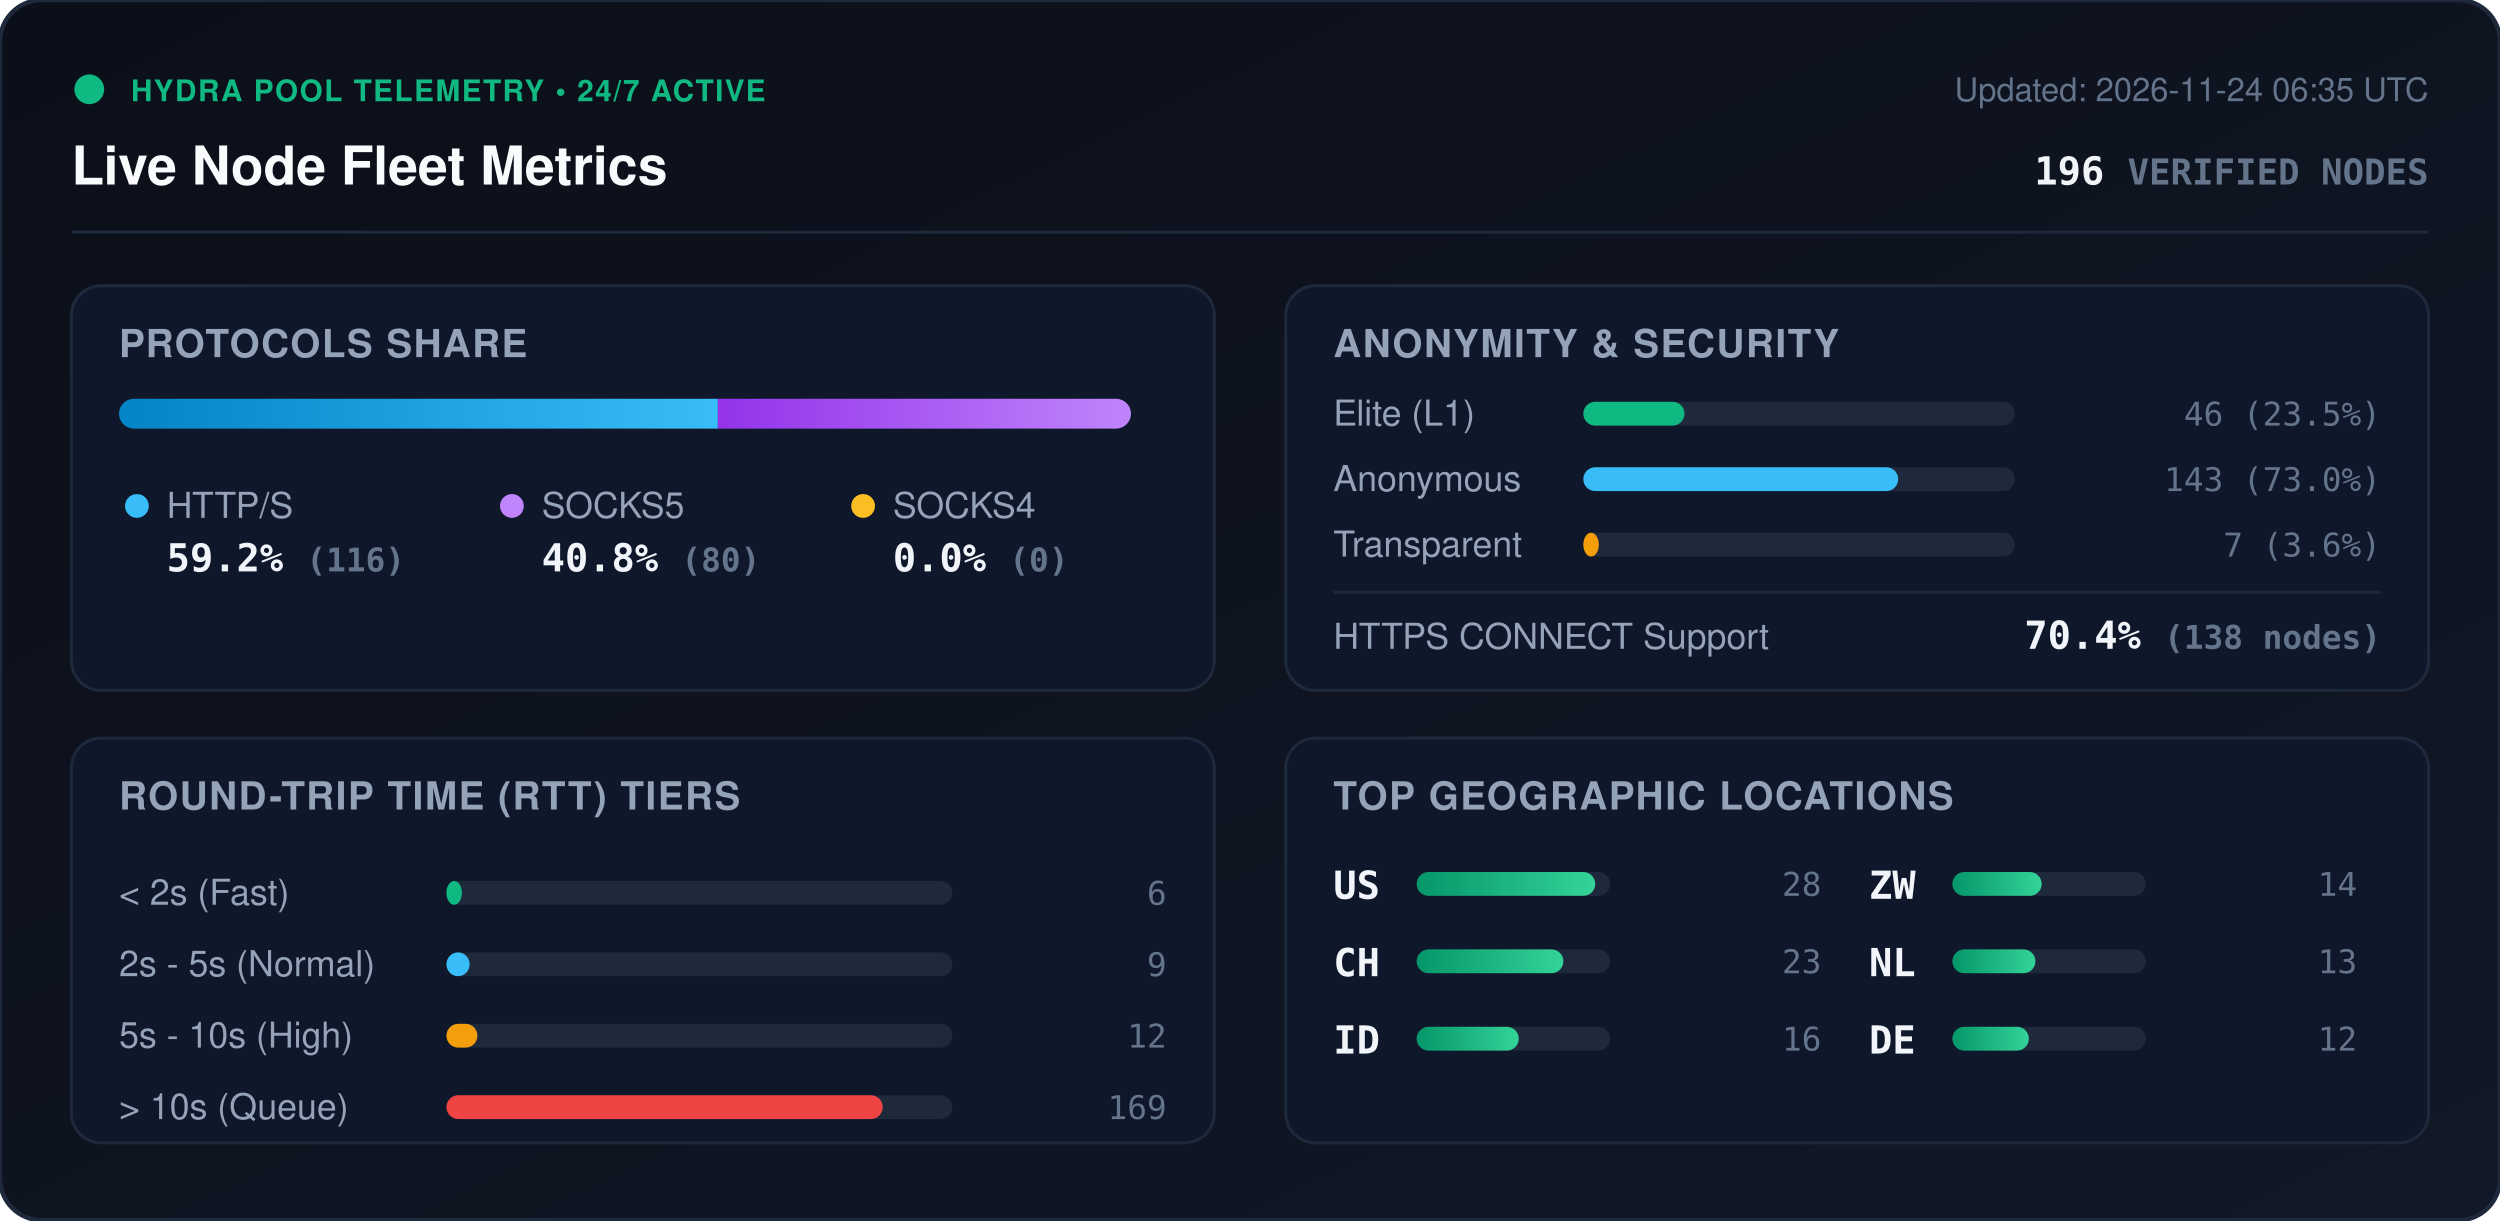
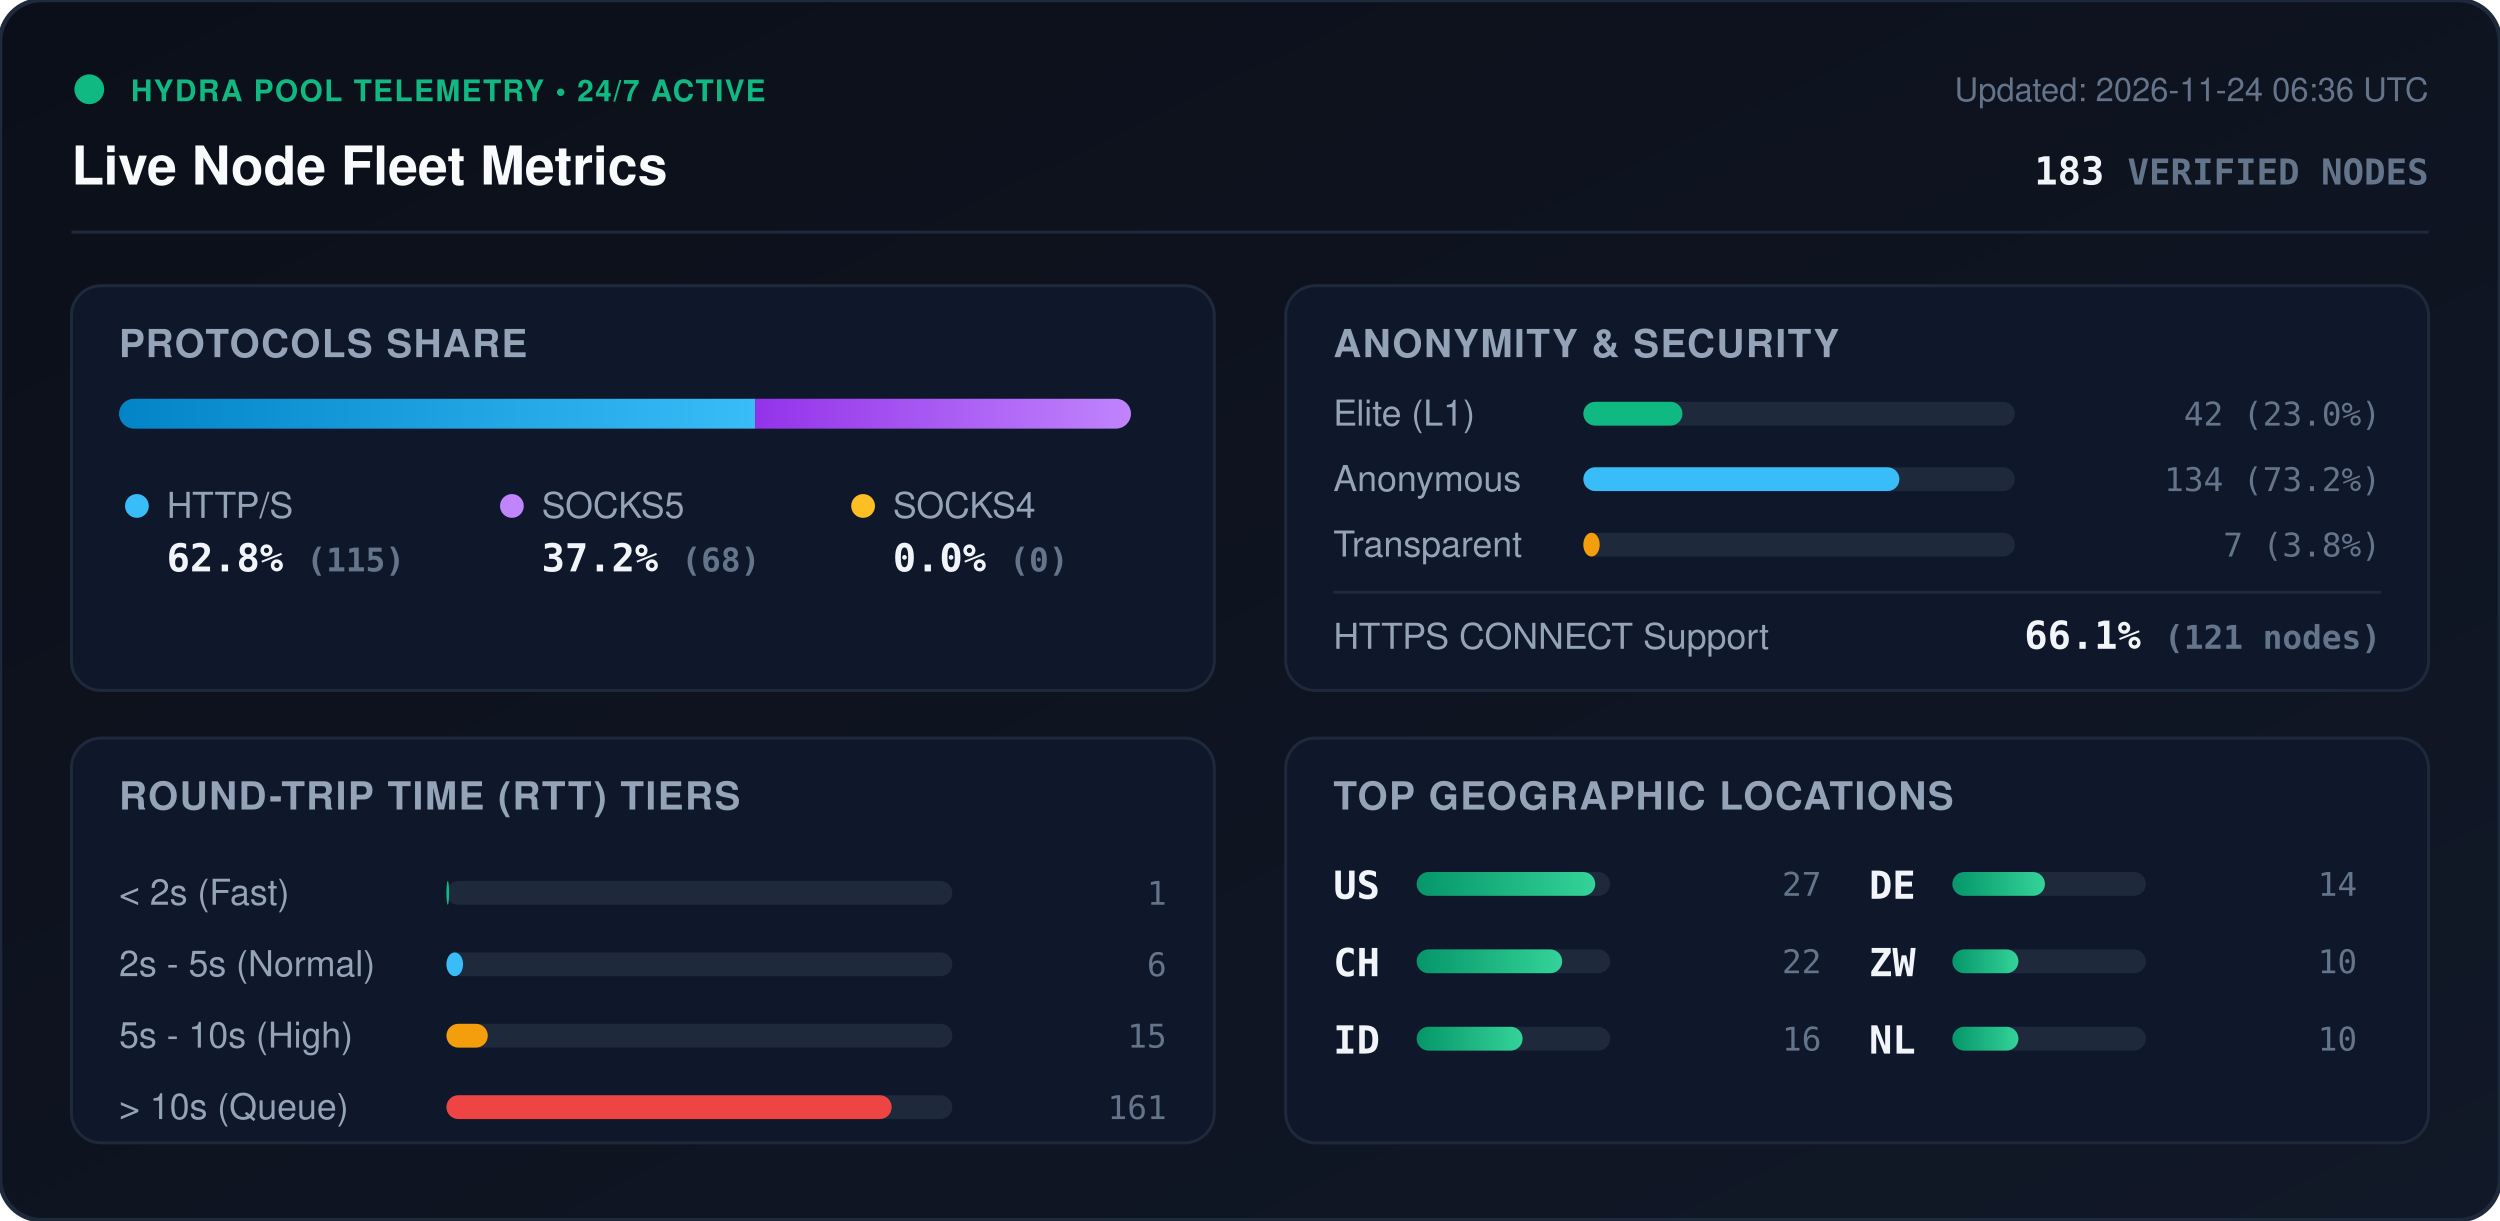
<svg xmlns="http://www.w3.org/2000/svg" viewBox="0 0 840 410" width="840" height="410" style="max-width: 100%; height: auto;">
  <defs>
    <linearGradient id="bg" x1="0%" y1="0%" x2="100%" y2="100%">
      <stop offset="0%" stop-color="#0b0f19" />
      <stop offset="100%" stop-color="#111827" />
    </linearGradient>
    <linearGradient id="bar-http" x1="0%" y1="0%" x2="100%" y2="0%">
      <stop offset="0%" stop-color="#0284c7" />
      <stop offset="100%" stop-color="#38bdf8" />
    </linearGradient>
    <linearGradient id="bar-socks5" x1="0%" y1="0%" x2="100%" y2="0%">
      <stop offset="0%" stop-color="#9333ea" />
      <stop offset="100%" stop-color="#c084fc" />
    </linearGradient>
    <linearGradient id="bar-socks4" x1="0%" y1="0%" x2="100%" y2="0%">
      <stop offset="0%" stop-color="#d97706" />
      <stop offset="100%" stop-color="#fbbf24" />
    </linearGradient>
    <linearGradient id="bar-green" x1="0%" y1="0%" x2="100%" y2="0%">
      <stop offset="0%" stop-color="#059669" />
      <stop offset="100%" stop-color="#34d399" />
    </linearGradient>
    <clipPath id="prog-track-clip">
      <rect width="340.0" height="10" rx="5" />
    </clipPath>
    <style>
      .title { font: 700 18px -apple-system, BlinkMacSystemFont, 'Segoe UI', Helvetica, Arial, sans-serif; fill: #f8fafc; }
      .sub { font: 500 11px -apple-system, BlinkMacSystemFont, 'Segoe UI', Helvetica, Arial, sans-serif; fill: #64748b; }
      .section-hdr { font: 600 13px -apple-system, BlinkMacSystemFont, 'Segoe UI', Helvetica, Arial, sans-serif; fill: #94a3b8; letter-spacing: 0.5px; }
      .metric-val { font: 700 13px -apple-system, BlinkMacSystemFont, 'Segoe UI', Helvetica, Arial, sans-serif; fill: #f1f5f9; }
      .metric-lbl { font: 500 12px -apple-system, BlinkMacSystemFont, 'Segoe UI', Helvetica, Arial, sans-serif; fill: #94a3b8; }
      .badge-txt { font: 700 10px -apple-system, BlinkMacSystemFont, 'Segoe UI', Helvetica, Arial, sans-serif; fill: #10b981; letter-spacing: 0.5px; }
      .mono { font-family: ui-monospace, SFMono-Regular, Menlo, Monaco, Consolas, monospace; }
      .pulse { animation: beacon 2s infinite ease-in-out; }
      @keyframes beacon { 0%, 100% { opacity: 1; } 50% { opacity: 0.35; } }
    </style>
  </defs>
  <rect width="840" height="410" rx="14" fill="url(#bg)" stroke="#1e293b" stroke-width="1.5" />
  <g transform="translate(24, 24)">
    <circle cx="6" cy="6" r="5" fill="#10b981" class="pulse" />
    <text x="20" y="10" class="badge-txt">HYDRA POOL TELEMETRY • 24/7 ACTIVE</text>
    <text x="0" y="38" class="title">Live Node Fleet Metrics</text>
-     <text x="792" y="10" text-anchor="end" class="sub">Updated: 2026-11-24 06:35 UTC</text>
-     <text x="792" y="38" text-anchor="end" class="metric-val mono" fill="#38bdf8">196 <tspan font-size="12" fill="#64748b">VERIFIED NODES</tspan>
+     <text x="792" y="10" text-anchor="end" class="sub">Updated: 2026-11-24 06:36 UTC</text>
+     <text x="792" y="38" text-anchor="end" class="metric-val mono" fill="#38bdf8">183 <tspan font-size="12" fill="#64748b">VERIFIED NODES</tspan>
    </text>
  </g>
  <line x1="24" y1="78" x2="816" y2="78" stroke="#1e293b" stroke-width="1" />
  <g transform="translate(24, 96)">
    <rect width="384" height="136" rx="10" fill="#0f172a" stroke="#1e293b" />
    <text x="16" y="24" class="section-hdr">PROTOCOLS SHARE</text>
    <g transform="translate(16, 38)">
      <rect width="340.0" height="10" rx="5" fill="#1e293b" />
      <g clip-path="url(#prog-track-clip)">
-         <rect x="0" width="201.2" height="10" fill="url(#bar-http)" />
-         <rect x="201.2" width="138.8" height="10" fill="url(#bar-socks5)" />
+         <rect x="0" width="213.7" height="10" fill="url(#bar-http)" />
+         <rect x="213.7" width="126.3" height="10" fill="url(#bar-socks5)" />
        <rect x="340.0" width="0.0" height="10" fill="url(#bar-socks4)" />
      </g>
    </g>
    <g transform="translate(16, 68)">
      <circle cx="6" cy="6" r="4" fill="#38bdf8" />
      <text x="16" y="10" class="metric-lbl">HTTP/S</text>
-       <text x="16" y="28" class="metric-val mono">59.2% <tspan font-size="11" fill="#64748b">(116)</tspan>
+       <text x="16" y="28" class="metric-val mono">62.8% <tspan font-size="11" fill="#64748b">(115)</tspan>
      </text>
      <circle cx="132" cy="6" r="4" fill="#c084fc" />
      <text x="142" y="10" class="metric-lbl">SOCKS5</text>
-       <text x="142" y="28" class="metric-val mono">40.8% <tspan font-size="11" fill="#64748b">(80)</tspan>
+       <text x="142" y="28" class="metric-val mono">37.2% <tspan font-size="11" fill="#64748b">(68)</tspan>
      </text>
      <circle cx="250" cy="6" r="4" fill="#fbbf24" />
      <text x="260" y="10" class="metric-lbl">SOCKS4</text>
      <text x="260" y="28" class="metric-val mono">0.0% <tspan font-size="11" fill="#64748b">(0)</tspan>
      </text>
    </g>
  </g>
  <g transform="translate(432, 96)">
    <rect width="384" height="136" rx="10" fill="#0f172a" stroke="#1e293b" />
    <text x="16" y="24" class="section-hdr">ANONYMITY &amp; SECURITY</text>
    <text x="16" y="47" class="metric-lbl">Elite (L1)</text>
    <rect x="100" y="39" width="145.0" height="8" rx="4" fill="#1e293b" />
-     <rect x="100" y="39" width="34.0" height="8" rx="4" fill="#10b981" />
-     <text x="368" y="47" text-anchor="end" class="mono sub" fill="#e2e8f0">46 (23.5%)</text>
+     <rect x="100" y="39" width="33.3" height="8" rx="4" fill="#10b981" />
+     <text x="368" y="47" text-anchor="end" class="mono sub" fill="#e2e8f0">42 (23.0%)</text>
    <text x="16" y="69" class="metric-lbl">Anonymous</text>
    <rect x="100" y="61" width="145.0" height="8" rx="4" fill="#1e293b" />
-     <rect x="100" y="61" width="105.8" height="8" rx="4" fill="#38bdf8" />
-     <text x="368" y="69" text-anchor="end" class="mono sub" fill="#e2e8f0">143 (73.0%)</text>
+     <rect x="100" y="61" width="106.2" height="8" rx="4" fill="#38bdf8" />
+     <text x="368" y="69" text-anchor="end" class="mono sub" fill="#e2e8f0">134 (73.2%)</text>
    <text x="16" y="91" class="metric-lbl">Transparent</text>
    <rect x="100" y="83" width="145.0" height="8" rx="4" fill="#1e293b" />
-     <rect x="100" y="83" width="5.2" height="8" rx="4" fill="#f59e0b" />
-     <text x="368" y="91" text-anchor="end" class="mono sub" fill="#e2e8f0">7 (3.6%)</text>
+     <rect x="100" y="83" width="5.5" height="8" rx="4" fill="#f59e0b" />
+     <text x="368" y="91" text-anchor="end" class="mono sub" fill="#e2e8f0">7 (3.8%)</text>
    <line x1="16" y1="103" x2="368" y2="103" stroke="#1e293b" stroke-width="1" />
    <text x="16" y="122" class="metric-lbl">HTTPS CONNECT Support</text>
-     <text x="368" y="122" text-anchor="end" class="metric-val mono" fill="#34d399">70.4% <tspan font-size="11" fill="#64748b">(138 nodes)</tspan>
+     <text x="368" y="122" text-anchor="end" class="metric-val mono" fill="#34d399">66.1% <tspan font-size="11" fill="#64748b">(121 nodes)</tspan>
    </text>
  </g>
  <g transform="translate(24, 248)">
    <rect width="384" height="136" rx="10" fill="#0f172a" stroke="#1e293b" />
    <text x="16" y="24" class="section-hdr">ROUND-TRIP TIME (RTT) TIERS</text>
    <g transform="translate(16, 42)">
      <text x="0" y="14" class="metric-lbl">&lt; 2s (Fast)</text>
      <rect x="110" y="6" width="170" height="8" rx="4" fill="#1e293b" />
-       <rect x="110" y="6" width="5.2" height="8" rx="4" fill="#10b981" />
-       <text x="352" y="14" text-anchor="end" class="mono sub">6</text>
+       <rect x="110" y="6" width="0.9" height="8" rx="4" fill="#10b981" />
+       <text x="352" y="14" text-anchor="end" class="mono sub">1</text>
      <text x="0" y="38" class="metric-lbl">2s - 5s (Normal)</text>
      <rect x="110" y="30" width="170" height="8" rx="4" fill="#1e293b" />
-       <rect x="110" y="30" width="7.8" height="8" rx="4" fill="#38bdf8" />
-       <text x="352" y="38" text-anchor="end" class="mono sub">9</text>
+       <rect x="110" y="30" width="5.6" height="8" rx="4" fill="#38bdf8" />
+       <text x="352" y="38" text-anchor="end" class="mono sub">6</text>
      <text x="0" y="62" class="metric-lbl">5s - 10s (High)</text>
      <rect x="110" y="54" width="170" height="8" rx="4" fill="#1e293b" />
-       <rect x="110" y="54" width="10.4" height="8" rx="4" fill="#f59e0b" />
-       <text x="352" y="62" text-anchor="end" class="mono sub">12</text>
+       <rect x="110" y="54" width="13.9" height="8" rx="4" fill="#f59e0b" />
+       <text x="352" y="62" text-anchor="end" class="mono sub">15</text>
      <text x="0" y="86" class="metric-lbl">&gt; 10s (Queue)</text>
      <rect x="110" y="78" width="170" height="8" rx="4" fill="#1e293b" />
-       <rect x="110" y="78" width="146.6" height="8" rx="4" fill="#ef4444" />
-       <text x="352" y="86" text-anchor="end" class="mono sub">169</text>
+       <rect x="110" y="78" width="149.6" height="8" rx="4" fill="#ef4444" />
+       <text x="352" y="86" text-anchor="end" class="mono sub">161</text>
    </g>
  </g>
  <g transform="translate(432, 248)">
    <rect width="384" height="136" rx="10" fill="#0f172a" stroke="#1e293b" />
    <text x="16" y="24" class="section-hdr">TOP GEOGRAPHIC LOCATIONS</text>
    <g transform="translate(16, 42)">
      <g transform="translate(0, 0)">
        <text x="0" y="12" class="mono metric-val" font-size="12">US</text>
        <rect x="28" y="3" width="65" height="8" rx="4" fill="#1e293b" />
        <rect x="28" y="3" width="60.0" height="8" rx="4" fill="url(#bar-green)" />
-         <text x="164" y="11" text-anchor="end" class="mono sub">28</text>
+         <text x="164" y="11" text-anchor="end" class="mono sub">27</text>
      </g>
      <g transform="translate(0, 26)">
        <text x="0" y="12" class="mono metric-val" font-size="12">CH</text>
        <rect x="28" y="3" width="65" height="8" rx="4" fill="#1e293b" />
-         <rect x="28" y="3" width="49.3" height="8" rx="4" fill="url(#bar-green)" />
-         <text x="164" y="11" text-anchor="end" class="mono sub">23</text>
+         <rect x="28" y="3" width="48.9" height="8" rx="4" fill="url(#bar-green)" />
+         <text x="164" y="11" text-anchor="end" class="mono sub">22</text>
      </g>
      <g transform="translate(0, 52)">
        <text x="0" y="12" class="mono metric-val" font-size="12">ID</text>
        <rect x="28" y="3" width="65" height="8" rx="4" fill="#1e293b" />
-         <rect x="28" y="3" width="34.3" height="8" rx="4" fill="url(#bar-green)" />
+         <rect x="28" y="3" width="35.6" height="8" rx="4" fill="url(#bar-green)" />
        <text x="164" y="11" text-anchor="end" class="mono sub">16</text>
      </g>
      <g transform="translate(180, 0)">
-         <text x="0" y="12" class="mono metric-val" font-size="12">ZW</text>
+         <text x="0" y="12" class="mono metric-val" font-size="12">DE</text>
        <rect x="28" y="3" width="65" height="8" rx="4" fill="#1e293b" />
-         <rect x="28" y="3" width="30.0" height="8" rx="4" fill="url(#bar-green)" />
+         <rect x="28" y="3" width="31.1" height="8" rx="4" fill="url(#bar-green)" />
        <text x="164" y="11" text-anchor="end" class="mono sub">14</text>
      </g>
      <g transform="translate(180, 26)">
+         <text x="0" y="12" class="mono metric-val" font-size="12">ZW</text>
+         <rect x="28" y="3" width="65" height="8" rx="4" fill="#1e293b" />
+         <rect x="28" y="3" width="22.2" height="8" rx="4" fill="url(#bar-green)" />
+         <text x="164" y="11" text-anchor="end" class="mono sub">10</text>
+       </g>
+       <g transform="translate(180, 52)">
        <text x="0" y="12" class="mono metric-val" font-size="12">NL</text>
        <rect x="28" y="3" width="65" height="8" rx="4" fill="#1e293b" />
-         <rect x="28" y="3" width="27.9" height="8" rx="4" fill="url(#bar-green)" />
-         <text x="164" y="11" text-anchor="end" class="mono sub">13</text>
-       </g>
-       <g transform="translate(180, 52)">
-         <text x="0" y="12" class="mono metric-val" font-size="12">DE</text>
-         <rect x="28" y="3" width="65" height="8" rx="4" fill="#1e293b" />
-         <rect x="28" y="3" width="25.7" height="8" rx="4" fill="url(#bar-green)" />
-         <text x="164" y="11" text-anchor="end" class="mono sub">12</text>
+         <rect x="28" y="3" width="22.2" height="8" rx="4" fill="url(#bar-green)" />
+         <text x="164" y="11" text-anchor="end" class="mono sub">10</text>
      </g>
    </g>
  </g>
</svg>
